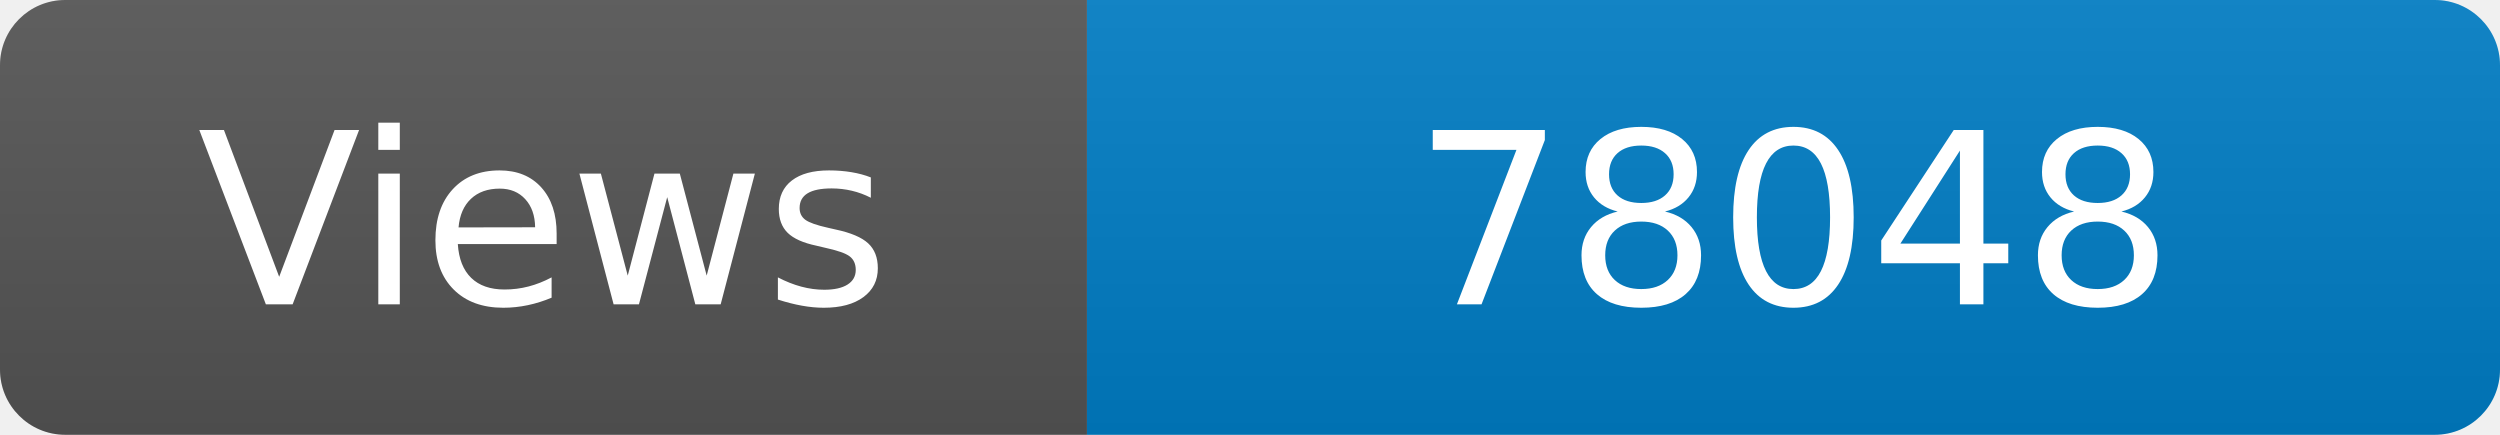
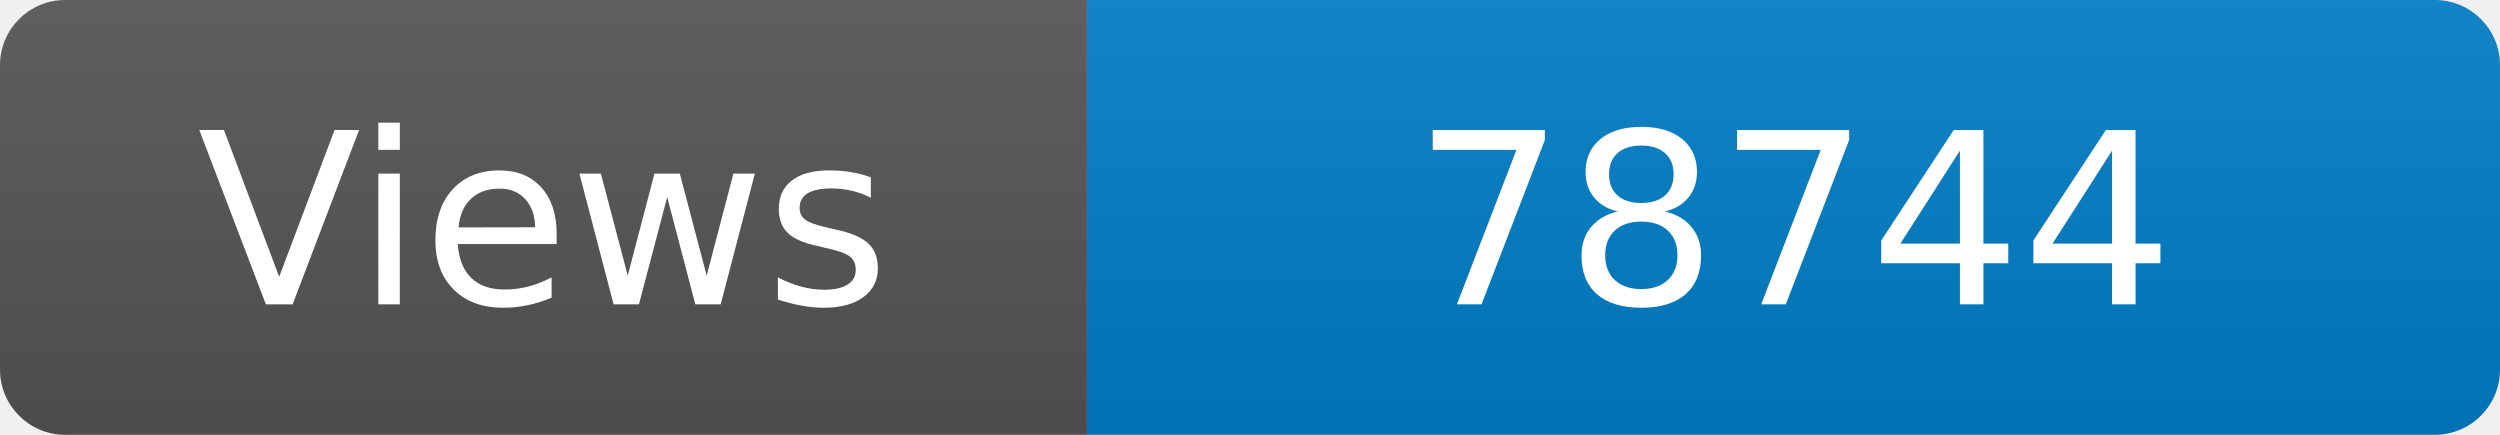
<svg xmlns="http://www.w3.org/2000/svg" width="115" height="20" role="img" aria-label="Maintained?: yes">
  <linearGradient id="s" x2="0" y2="100%">
    <stop offset="0" stop-color="#bbb" stop-opacity=".1" />
    <stop offset="1" stop-opacity=".1" />
  </linearGradient>
  <clipPath id="r">
    <rect width="115" height="20" rx="3" fill="#fff" />
  </clipPath>
  <g clip-path="url(#r)">
    <rect width="50" height="20" fill="#555" />
    <rect x="50" width="160" height="20" fill="#007ec6" />
    <rect width="115" height="20" fill="url(#s)" />
  </g>
  <g fill="#fff" text-anchor="middle" font-family="Verdana,Geneva,DejaVu Sans,sans-serif" font-size="110">
    <text x="250" y="140" transform="scale(.1)" fill="#fff">Views</text>
-     <text x="825" y="140" transform="scale(.1)" fill="#fff">78048</text>
+     <text x="825" y="140" transform="scale(.1)" fill="#fff">78744</text>
  </g>
</svg>
